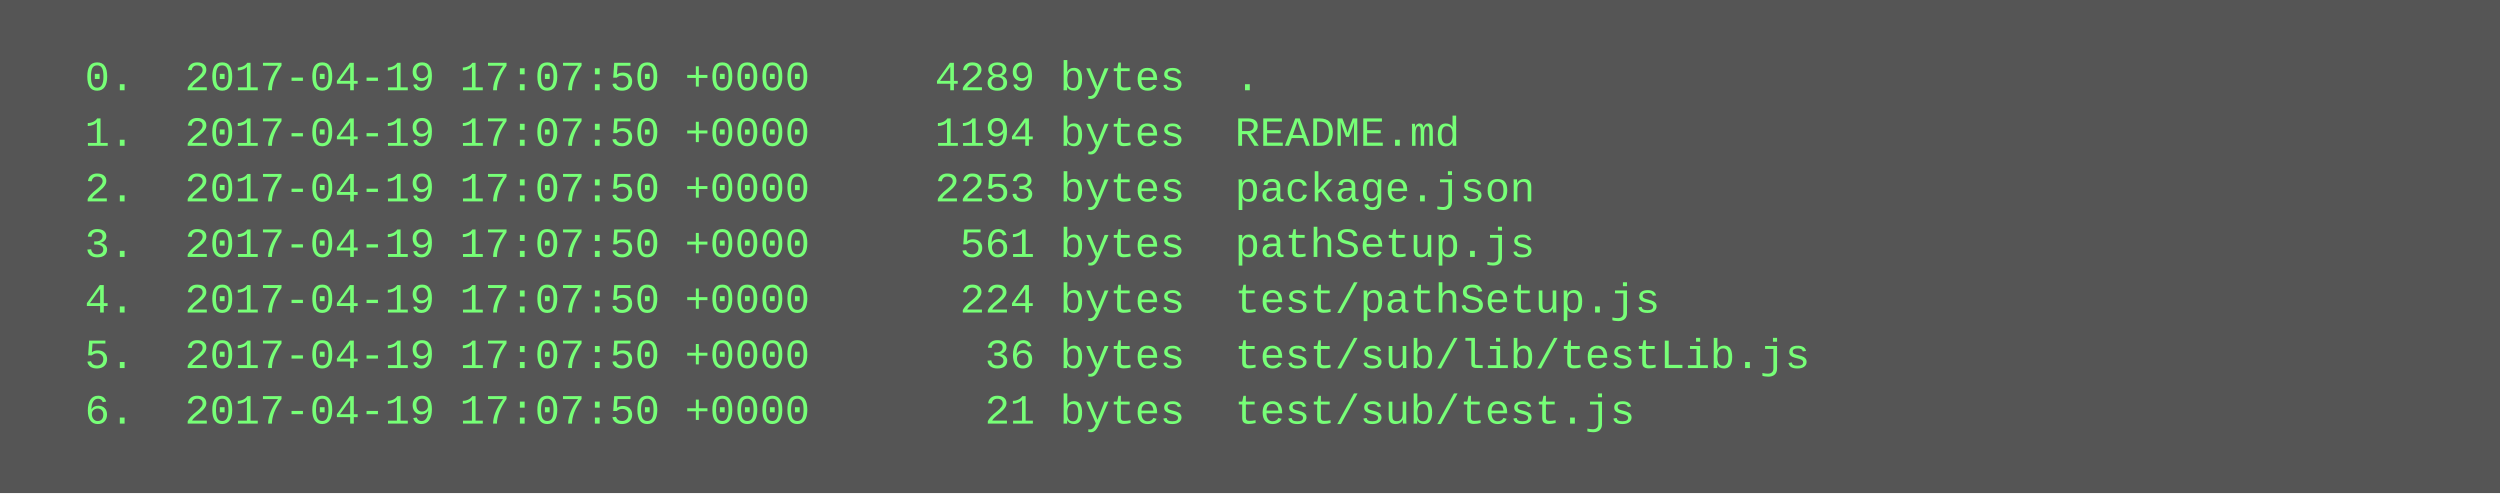
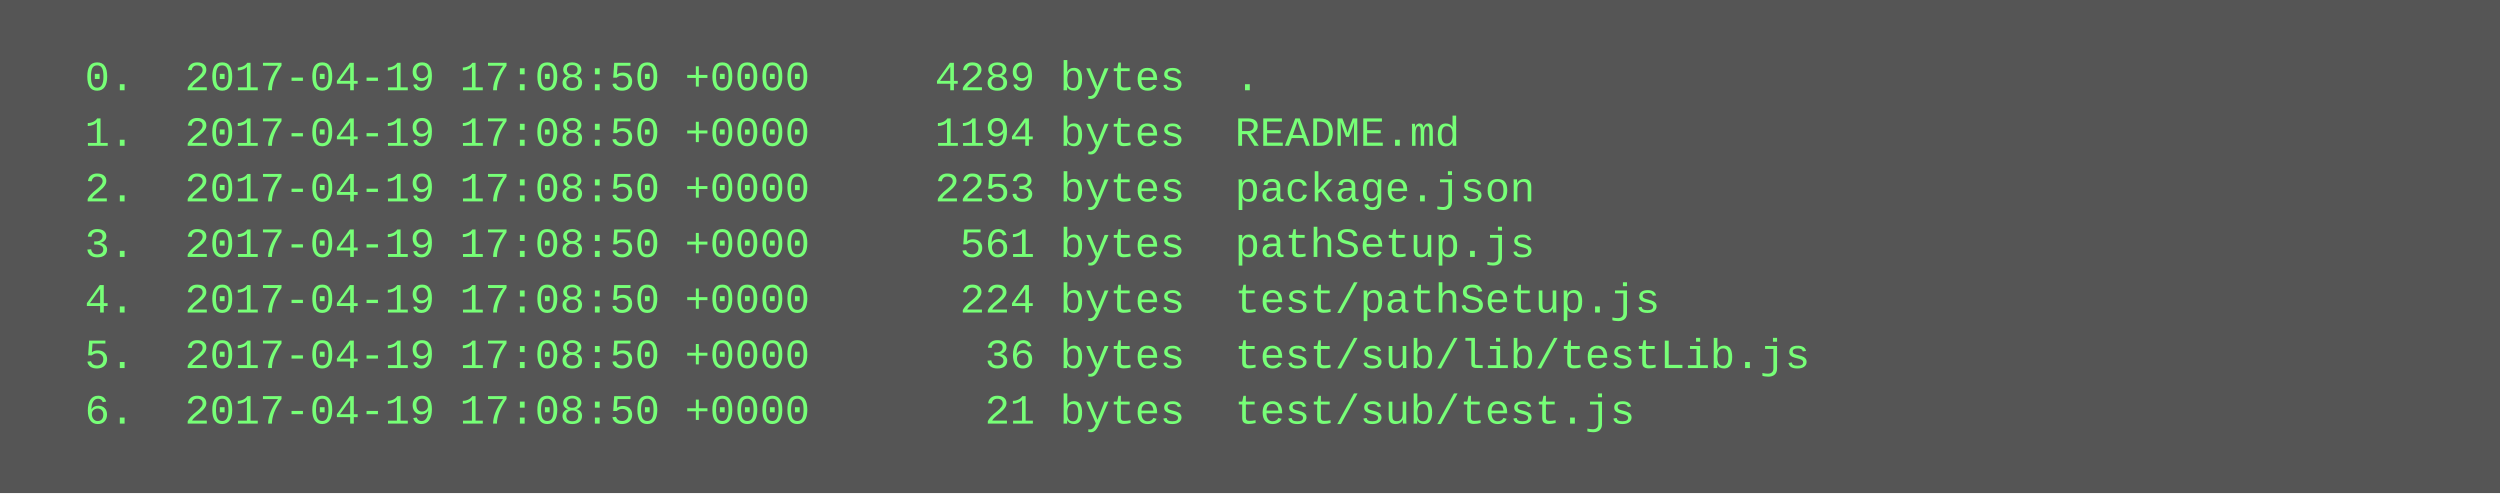
<svg xmlns="http://www.w3.org/2000/svg" height="142" width="720">
  <rect height="142" fill="#555" width="720" />
  <text fill="#7f7" font-family="Courier New" font-size="12" xml:space="preserve">
-     <tspan x="10" y="26">  0.  2017-04-19 17:07:50 +0000     4289 bytes  .</tspan>
-     <tspan x="10" y="42">  1.  2017-04-19 17:07:50 +0000     1194 bytes  README.md</tspan>
-     <tspan x="10" y="58">  2.  2017-04-19 17:07:50 +0000     2253 bytes  package.json</tspan>
-     <tspan x="10" y="74">  3.  2017-04-19 17:07:50 +0000      561 bytes  pathSetup.js</tspan>
-     <tspan x="10" y="90">  4.  2017-04-19 17:07:50 +0000      224 bytes  test/pathSetup.js</tspan>
-     <tspan x="10" y="106">  5.  2017-04-19 17:07:50 +0000       36 bytes  test/sub/lib/testLib.js</tspan>
-     <tspan x="10" y="122">  6.  2017-04-19 17:07:50 +0000       21 bytes  test/sub/test.js</tspan>
+     <tspan x="10" y="26">  0.  2017-04-19 17:08:50 +0000     4289 bytes  .</tspan>
+     <tspan x="10" y="42">  1.  2017-04-19 17:08:50 +0000     1194 bytes  README.md</tspan>
+     <tspan x="10" y="58">  2.  2017-04-19 17:08:50 +0000     2253 bytes  package.json</tspan>
+     <tspan x="10" y="74">  3.  2017-04-19 17:08:50 +0000      561 bytes  pathSetup.js</tspan>
+     <tspan x="10" y="90">  4.  2017-04-19 17:08:50 +0000      224 bytes  test/pathSetup.js</tspan>
+     <tspan x="10" y="106">  5.  2017-04-19 17:08:50 +0000       36 bytes  test/sub/lib/testLib.js</tspan>
+     <tspan x="10" y="122">  6.  2017-04-19 17:08:50 +0000       21 bytes  test/sub/test.js</tspan>
  </text>
</svg>
